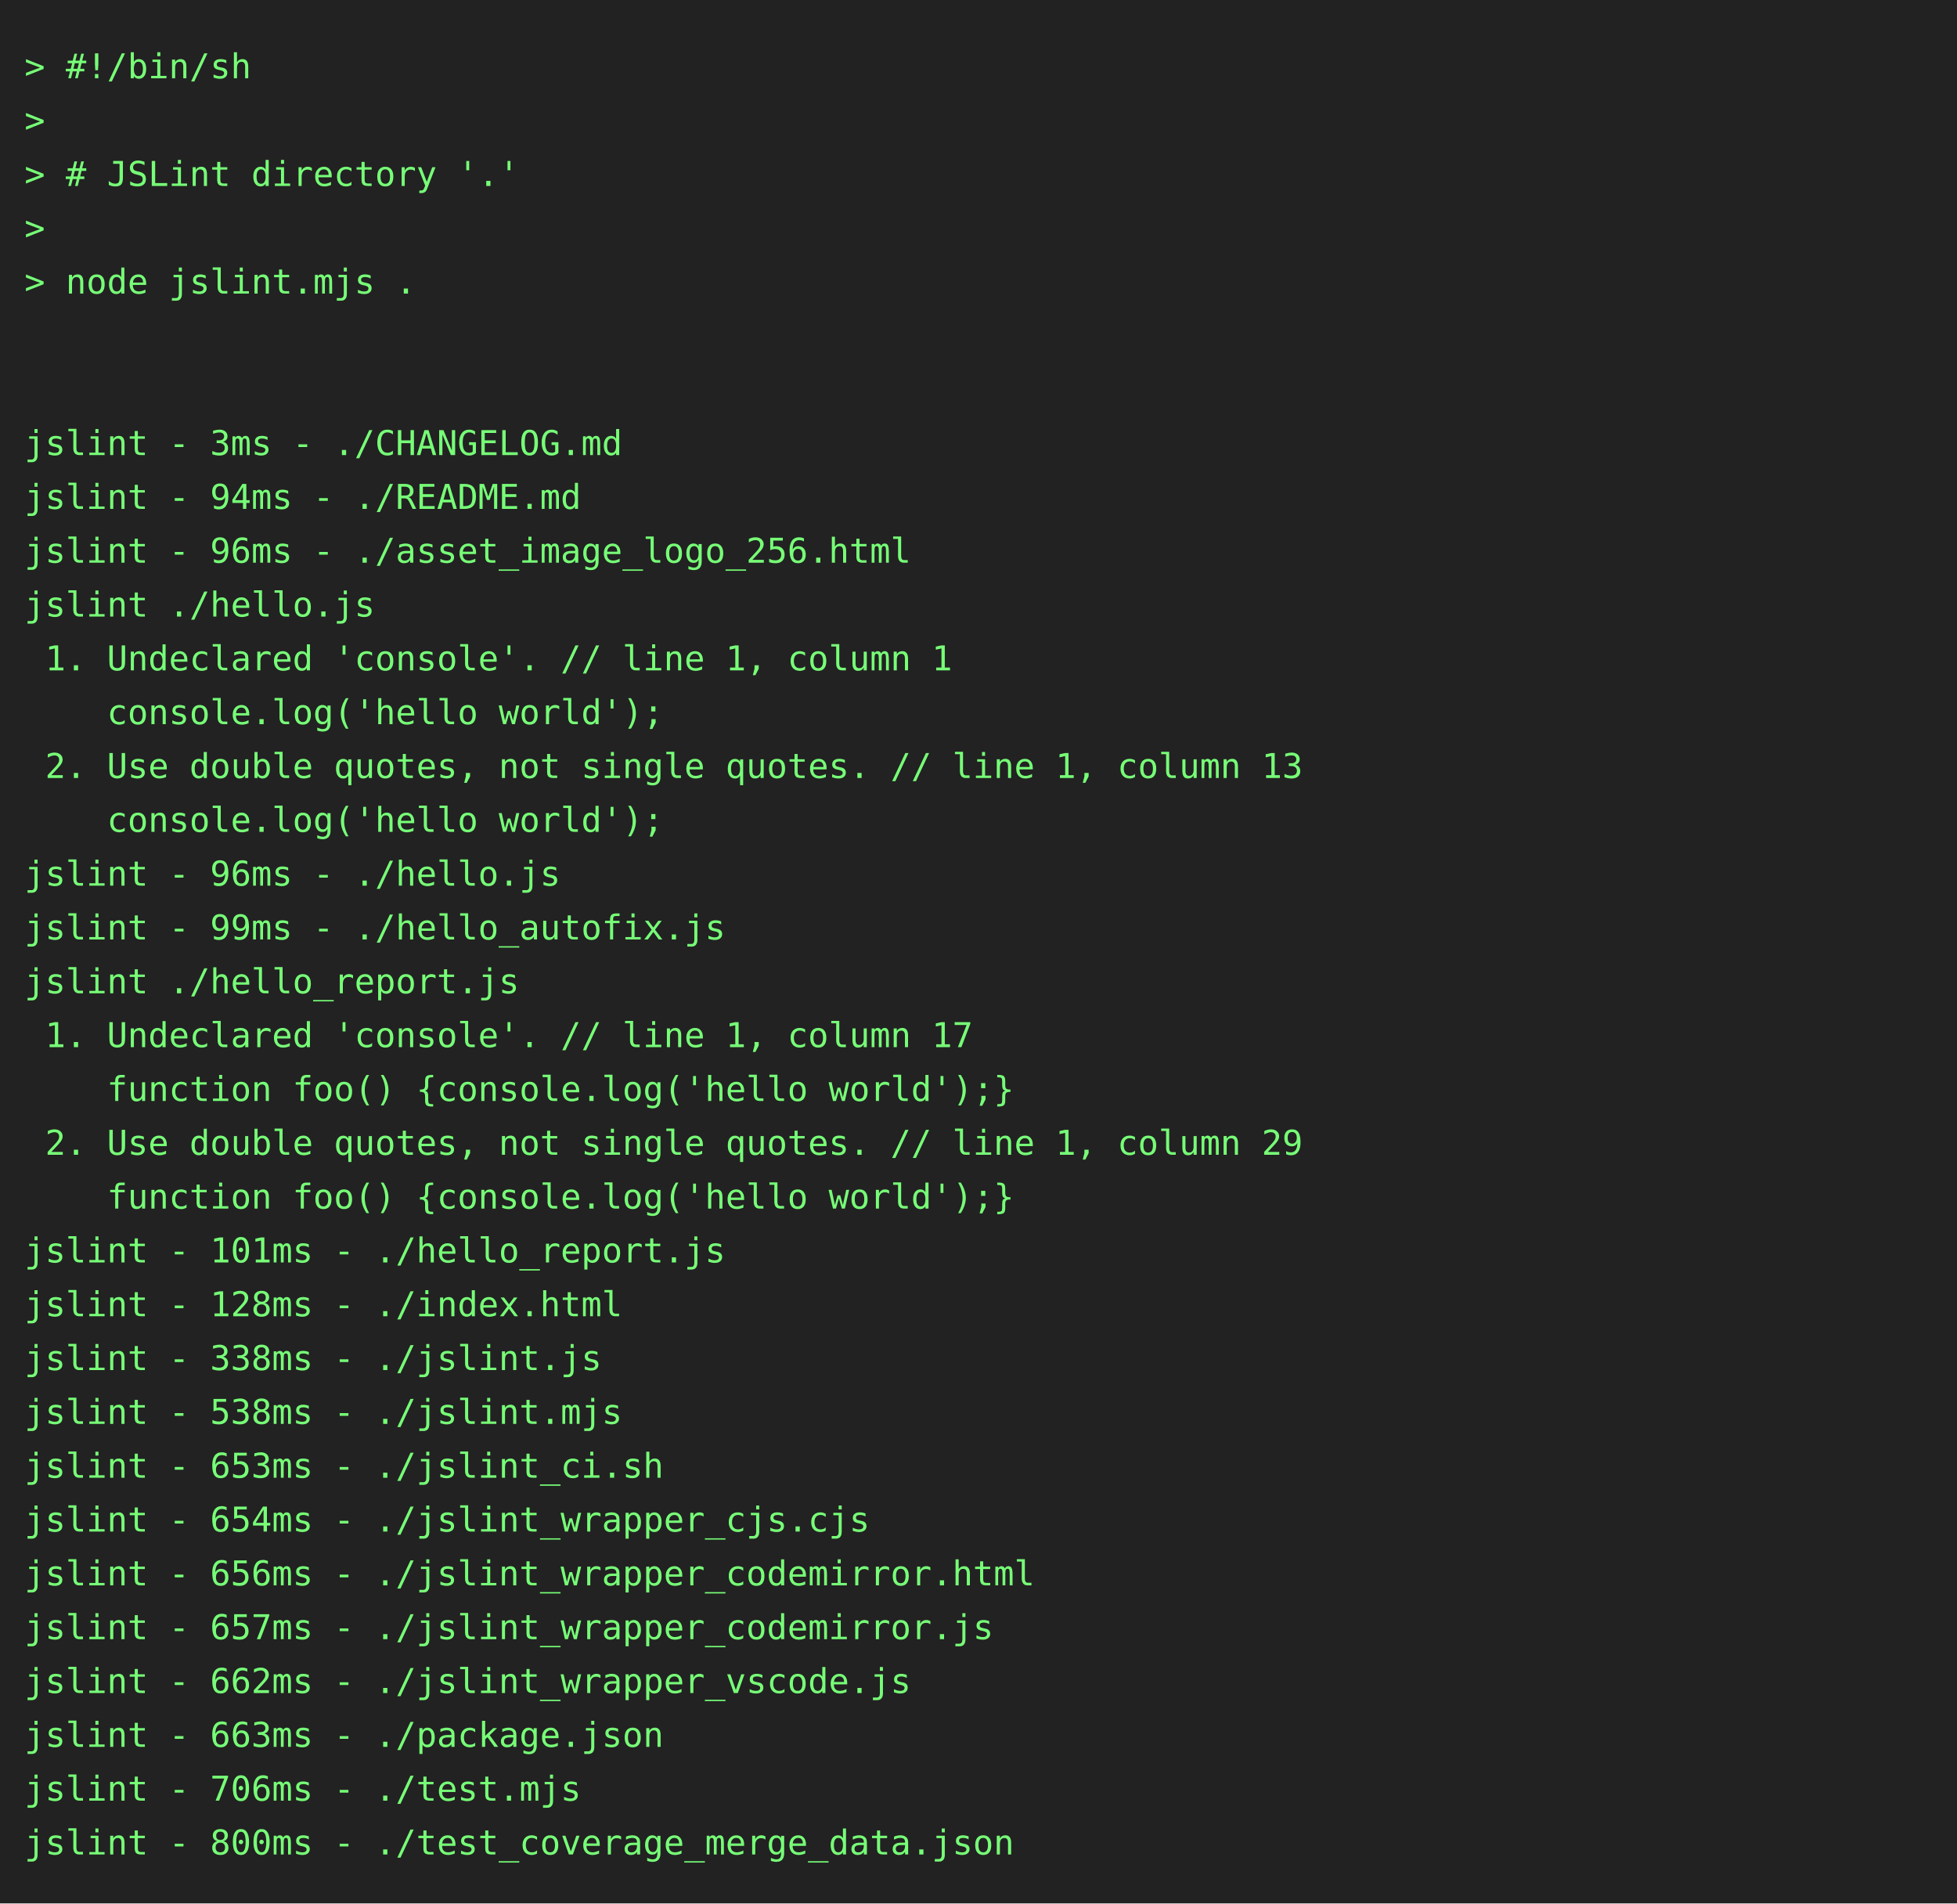
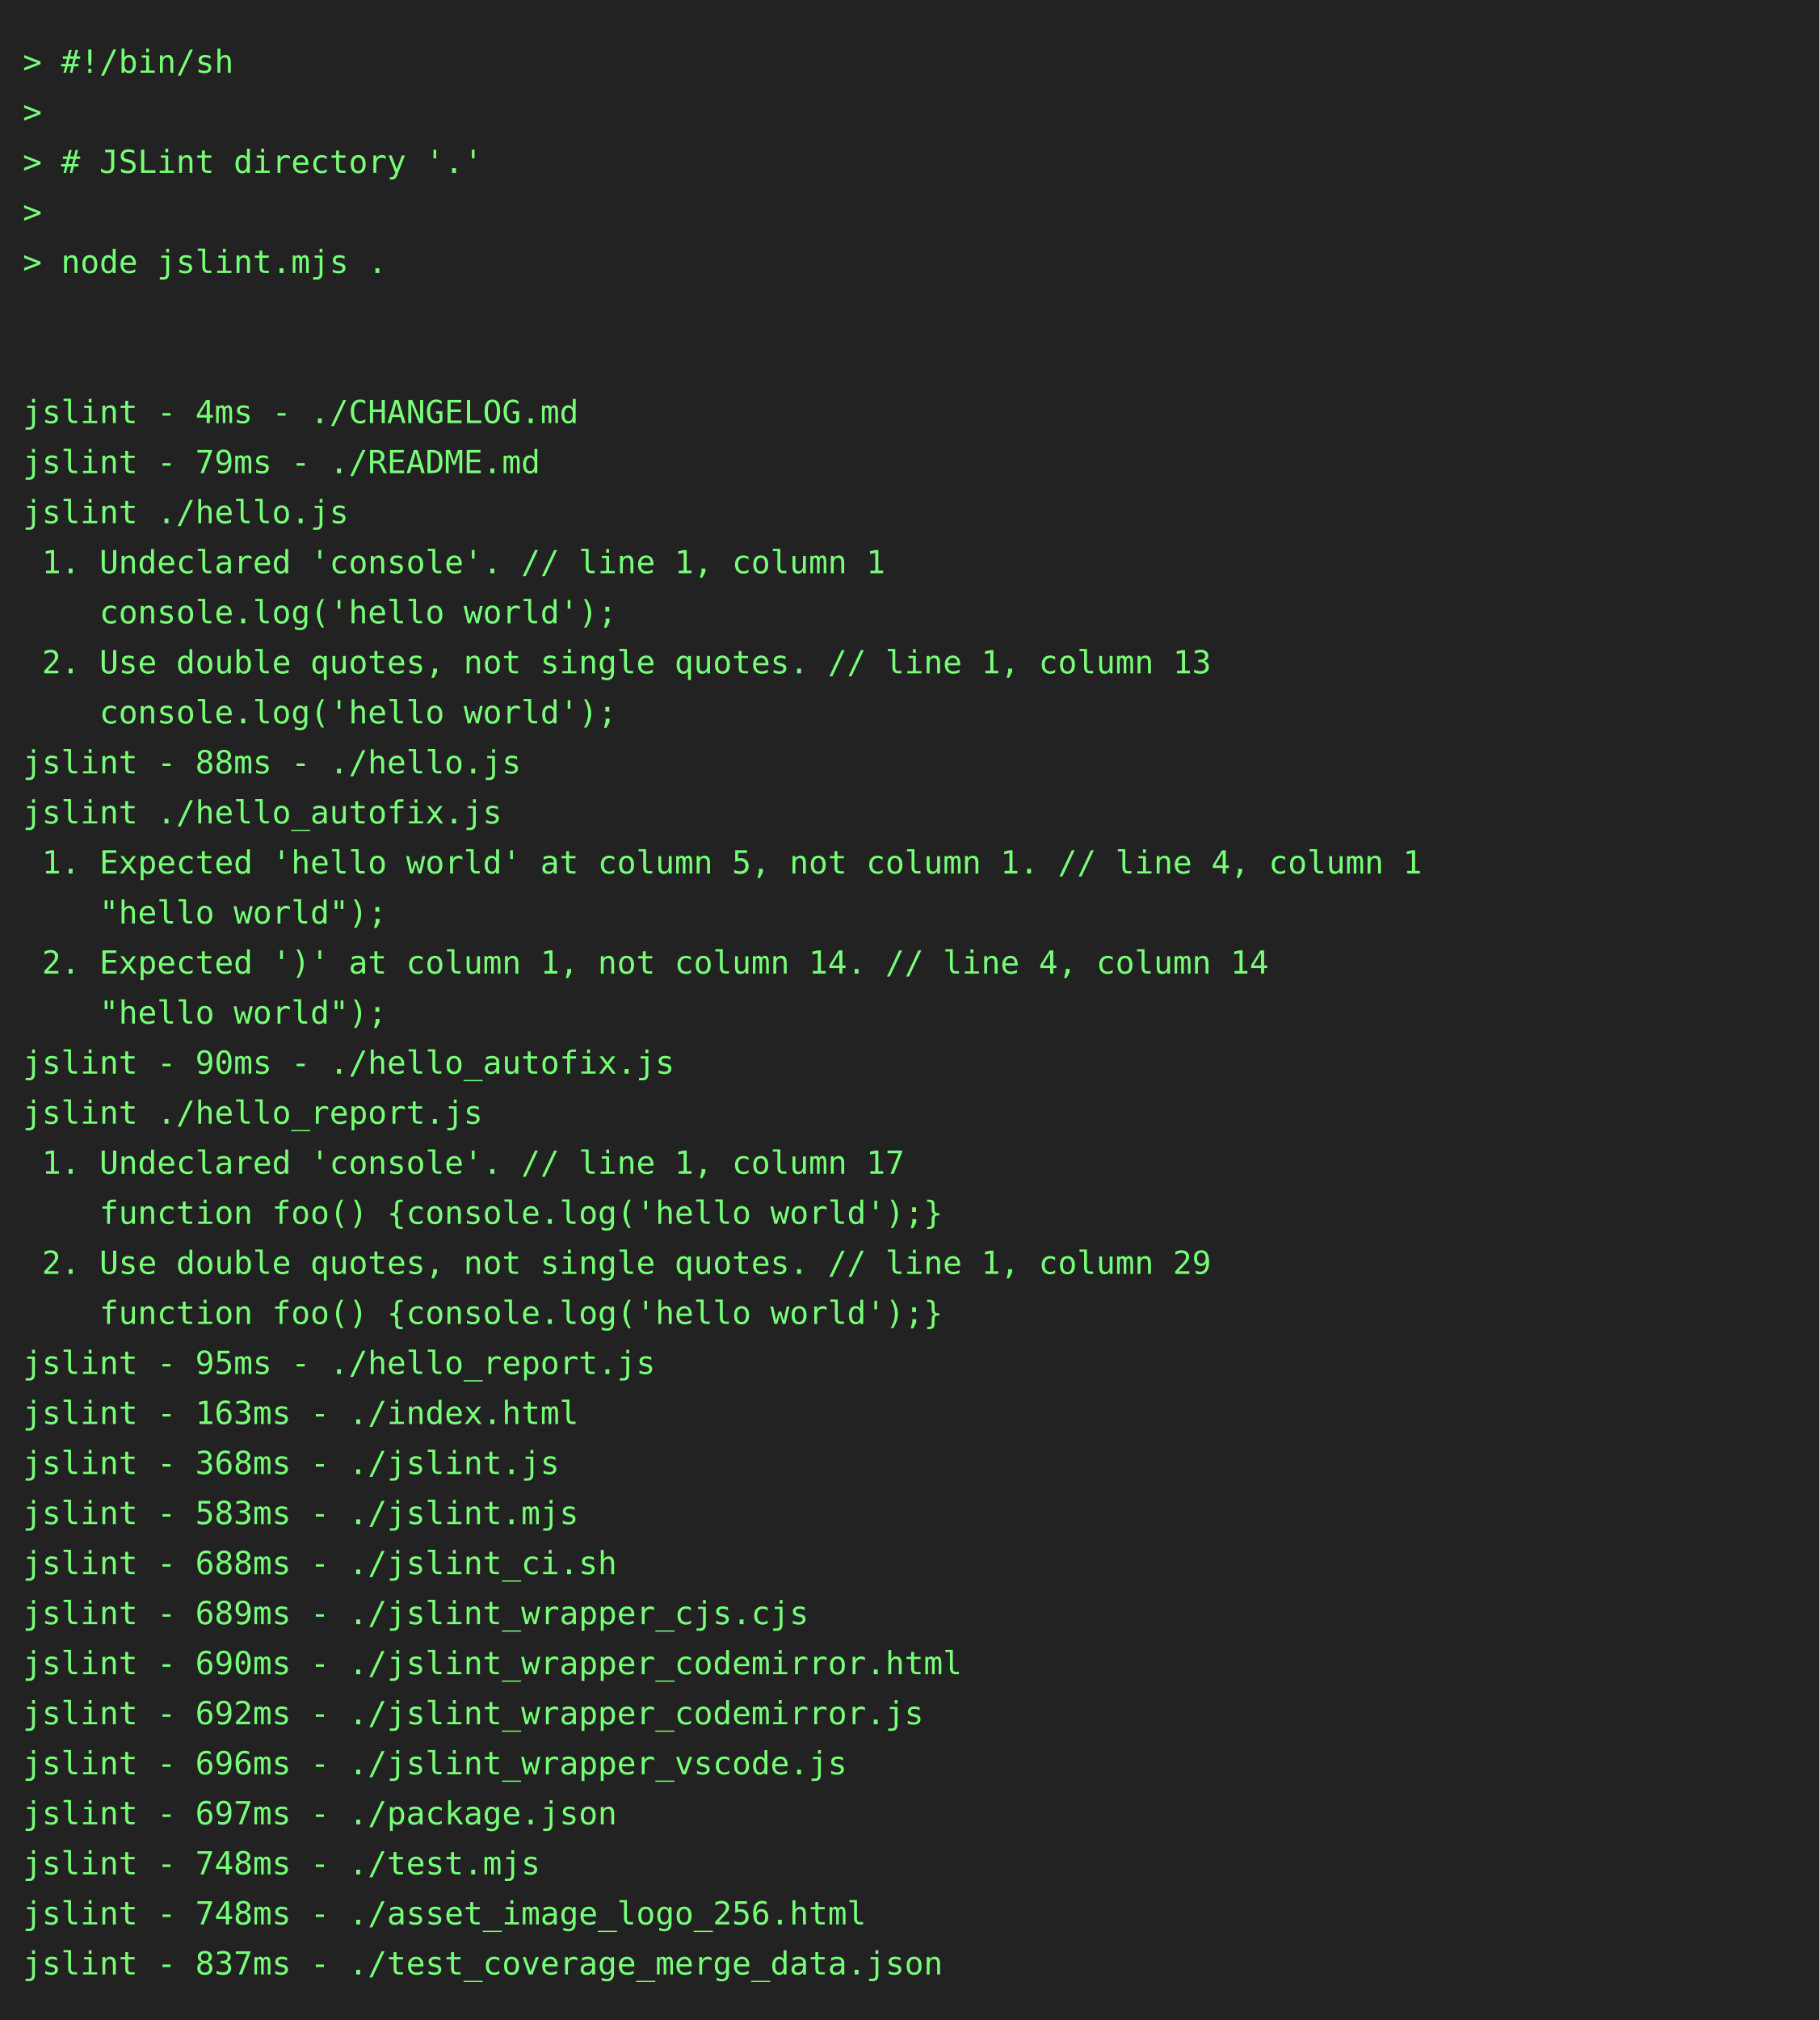
- <svg xmlns="http://www.w3.org/2000/svg" height="778" width="800">
-   <rect height="778" fill="#222" width="800" />
+ <svg xmlns="http://www.w3.org/2000/svg" height="888" width="800">
+   <rect height="888" fill="#222" width="800" />
  <text fill="#7f7" font-family="consolas, menlo, monospace" font-size="14" xml:space="preserve">
    <tspan lengthAdjust="spacingAndGlyphs" textLength="768" x="10" y="32">&gt; #!/bin/sh                                                                                      </tspan>
    <tspan lengthAdjust="spacingAndGlyphs" textLength="768" x="10" y="54">&gt;                                                                                                </tspan>
    <tspan lengthAdjust="spacingAndGlyphs" textLength="768" x="10" y="76">&gt; # JSLint directory '.'                                                                         </tspan>
    <tspan lengthAdjust="spacingAndGlyphs" textLength="768" x="10" y="98">&gt;                                                                                                </tspan>
    <tspan lengthAdjust="spacingAndGlyphs" textLength="768" x="10" y="120">&gt; node jslint.mjs .                                                                              </tspan>
    <tspan lengthAdjust="spacingAndGlyphs" textLength="768" x="10" y="142">                                                                                                 </tspan>
    <tspan lengthAdjust="spacingAndGlyphs" textLength="768" x="10" y="164">                                                                                                 </tspan>
-     <tspan lengthAdjust="spacingAndGlyphs" textLength="768" x="10" y="186">jslint - 3ms - ./CHANGELOG.md                                                                    </tspan>
-     <tspan lengthAdjust="spacingAndGlyphs" textLength="768" x="10" y="208">jslint - 94ms - ./README.md                                                                      </tspan>
-     <tspan lengthAdjust="spacingAndGlyphs" textLength="768" x="10" y="230">jslint - 96ms - ./asset_image_logo_256.html                                                      </tspan>
-     <tspan lengthAdjust="spacingAndGlyphs" textLength="768" x="10" y="252">jslint ./hello.js                                                                                </tspan>
-     <tspan lengthAdjust="spacingAndGlyphs" textLength="768" x="10" y="274"> 1. Undeclared 'console'. // line 1, column 1                                                    </tspan>
-     <tspan lengthAdjust="spacingAndGlyphs" textLength="768" x="10" y="296">    console.log('hello world');                                                                  </tspan>
-     <tspan lengthAdjust="spacingAndGlyphs" textLength="768" x="10" y="318"> 2. Use double quotes, not single quotes. // line 1, column 13                                   </tspan>
-     <tspan lengthAdjust="spacingAndGlyphs" textLength="768" x="10" y="340">    console.log('hello world');                                                                  </tspan>
-     <tspan lengthAdjust="spacingAndGlyphs" textLength="768" x="10" y="362">jslint - 96ms - ./hello.js                                                                       </tspan>
-     <tspan lengthAdjust="spacingAndGlyphs" textLength="768" x="10" y="384">jslint - 99ms - ./hello_autofix.js                                                               </tspan>
-     <tspan lengthAdjust="spacingAndGlyphs" textLength="768" x="10" y="406">jslint ./hello_report.js                                                                         </tspan>
-     <tspan lengthAdjust="spacingAndGlyphs" textLength="768" x="10" y="428"> 1. Undeclared 'console'. // line 1, column 17                                                   </tspan>
-     <tspan lengthAdjust="spacingAndGlyphs" textLength="768" x="10" y="450">    function foo() {console.log('hello world');}                                                 </tspan>
-     <tspan lengthAdjust="spacingAndGlyphs" textLength="768" x="10" y="472"> 2. Use double quotes, not single quotes. // line 1, column 29                                   </tspan>
-     <tspan lengthAdjust="spacingAndGlyphs" textLength="768" x="10" y="494">    function foo() {console.log('hello world');}                                                 </tspan>
-     <tspan lengthAdjust="spacingAndGlyphs" textLength="768" x="10" y="516">jslint - 101ms - ./hello_report.js                                                               </tspan>
-     <tspan lengthAdjust="spacingAndGlyphs" textLength="768" x="10" y="538">jslint - 128ms - ./index.html                                                                    </tspan>
-     <tspan lengthAdjust="spacingAndGlyphs" textLength="768" x="10" y="560">jslint - 338ms - ./jslint.js                                                                     </tspan>
-     <tspan lengthAdjust="spacingAndGlyphs" textLength="768" x="10" y="582">jslint - 538ms - ./jslint.mjs                                                                    </tspan>
-     <tspan lengthAdjust="spacingAndGlyphs" textLength="768" x="10" y="604">jslint - 653ms - ./jslint_ci.sh                                                                  </tspan>
-     <tspan lengthAdjust="spacingAndGlyphs" textLength="768" x="10" y="626">jslint - 654ms - ./jslint_wrapper_cjs.cjs                                                        </tspan>
-     <tspan lengthAdjust="spacingAndGlyphs" textLength="768" x="10" y="648">jslint - 656ms - ./jslint_wrapper_codemirror.html                                                </tspan>
-     <tspan lengthAdjust="spacingAndGlyphs" textLength="768" x="10" y="670">jslint - 657ms - ./jslint_wrapper_codemirror.js                                                  </tspan>
-     <tspan lengthAdjust="spacingAndGlyphs" textLength="768" x="10" y="692">jslint - 662ms - ./jslint_wrapper_vscode.js                                                      </tspan>
-     <tspan lengthAdjust="spacingAndGlyphs" textLength="768" x="10" y="714">jslint - 663ms - ./package.json                                                                  </tspan>
-     <tspan lengthAdjust="spacingAndGlyphs" textLength="768" x="10" y="736">jslint - 706ms - ./test.mjs                                                                      </tspan>
-     <tspan lengthAdjust="spacingAndGlyphs" textLength="768" x="10" y="758">jslint - 800ms - ./test_coverage_merge_data.json                                                 </tspan>
+     <tspan lengthAdjust="spacingAndGlyphs" textLength="768" x="10" y="186">jslint - 4ms - ./CHANGELOG.md                                                                    </tspan>
+     <tspan lengthAdjust="spacingAndGlyphs" textLength="768" x="10" y="208">jslint - 79ms - ./README.md                                                                      </tspan>
+     <tspan lengthAdjust="spacingAndGlyphs" textLength="768" x="10" y="230">jslint ./hello.js                                                                                </tspan>
+     <tspan lengthAdjust="spacingAndGlyphs" textLength="768" x="10" y="252"> 1. Undeclared 'console'. // line 1, column 1                                                    </tspan>
+     <tspan lengthAdjust="spacingAndGlyphs" textLength="768" x="10" y="274">    console.log('hello world');                                                                  </tspan>
+     <tspan lengthAdjust="spacingAndGlyphs" textLength="768" x="10" y="296"> 2. Use double quotes, not single quotes. // line 1, column 13                                   </tspan>
+     <tspan lengthAdjust="spacingAndGlyphs" textLength="768" x="10" y="318">    console.log('hello world');                                                                  </tspan>
+     <tspan lengthAdjust="spacingAndGlyphs" textLength="768" x="10" y="340">jslint - 88ms - ./hello.js                                                                       </tspan>
+     <tspan lengthAdjust="spacingAndGlyphs" textLength="768" x="10" y="362">jslint ./hello_autofix.js                                                                        </tspan>
+     <tspan lengthAdjust="spacingAndGlyphs" textLength="768" x="10" y="384"> 1. Expected 'hello world' at column 5, not column 1. // line 4, column 1                        </tspan>
+     <tspan lengthAdjust="spacingAndGlyphs" textLength="768" x="10" y="406">    "hello world");                                                                              </tspan>
+     <tspan lengthAdjust="spacingAndGlyphs" textLength="768" x="10" y="428"> 2. Expected ')' at column 1, not column 14. // line 4, column 14                                </tspan>
+     <tspan lengthAdjust="spacingAndGlyphs" textLength="768" x="10" y="450">    "hello world");                                                                              </tspan>
+     <tspan lengthAdjust="spacingAndGlyphs" textLength="768" x="10" y="472">jslint - 90ms - ./hello_autofix.js                                                               </tspan>
+     <tspan lengthAdjust="spacingAndGlyphs" textLength="768" x="10" y="494">jslint ./hello_report.js                                                                         </tspan>
+     <tspan lengthAdjust="spacingAndGlyphs" textLength="768" x="10" y="516"> 1. Undeclared 'console'. // line 1, column 17                                                   </tspan>
+     <tspan lengthAdjust="spacingAndGlyphs" textLength="768" x="10" y="538">    function foo() {console.log('hello world');}                                                 </tspan>
+     <tspan lengthAdjust="spacingAndGlyphs" textLength="768" x="10" y="560"> 2. Use double quotes, not single quotes. // line 1, column 29                                   </tspan>
+     <tspan lengthAdjust="spacingAndGlyphs" textLength="768" x="10" y="582">    function foo() {console.log('hello world');}                                                 </tspan>
+     <tspan lengthAdjust="spacingAndGlyphs" textLength="768" x="10" y="604">jslint - 95ms - ./hello_report.js                                                                </tspan>
+     <tspan lengthAdjust="spacingAndGlyphs" textLength="768" x="10" y="626">jslint - 163ms - ./index.html                                                                    </tspan>
+     <tspan lengthAdjust="spacingAndGlyphs" textLength="768" x="10" y="648">jslint - 368ms - ./jslint.js                                                                     </tspan>
+     <tspan lengthAdjust="spacingAndGlyphs" textLength="768" x="10" y="670">jslint - 583ms - ./jslint.mjs                                                                    </tspan>
+     <tspan lengthAdjust="spacingAndGlyphs" textLength="768" x="10" y="692">jslint - 688ms - ./jslint_ci.sh                                                                  </tspan>
+     <tspan lengthAdjust="spacingAndGlyphs" textLength="768" x="10" y="714">jslint - 689ms - ./jslint_wrapper_cjs.cjs                                                        </tspan>
+     <tspan lengthAdjust="spacingAndGlyphs" textLength="768" x="10" y="736">jslint - 690ms - ./jslint_wrapper_codemirror.html                                                </tspan>
+     <tspan lengthAdjust="spacingAndGlyphs" textLength="768" x="10" y="758">jslint - 692ms - ./jslint_wrapper_codemirror.js                                                  </tspan>
+     <tspan lengthAdjust="spacingAndGlyphs" textLength="768" x="10" y="780">jslint - 696ms - ./jslint_wrapper_vscode.js                                                      </tspan>
+     <tspan lengthAdjust="spacingAndGlyphs" textLength="768" x="10" y="802">jslint - 697ms - ./package.json                                                                  </tspan>
+     <tspan lengthAdjust="spacingAndGlyphs" textLength="768" x="10" y="824">jslint - 748ms - ./test.mjs                                                                      </tspan>
+     <tspan lengthAdjust="spacingAndGlyphs" textLength="768" x="10" y="846">jslint - 748ms - ./asset_image_logo_256.html                                                     </tspan>
+     <tspan lengthAdjust="spacingAndGlyphs" textLength="768" x="10" y="868">jslint - 837ms - ./test_coverage_merge_data.json                                                 </tspan>
  </text>
</svg>
